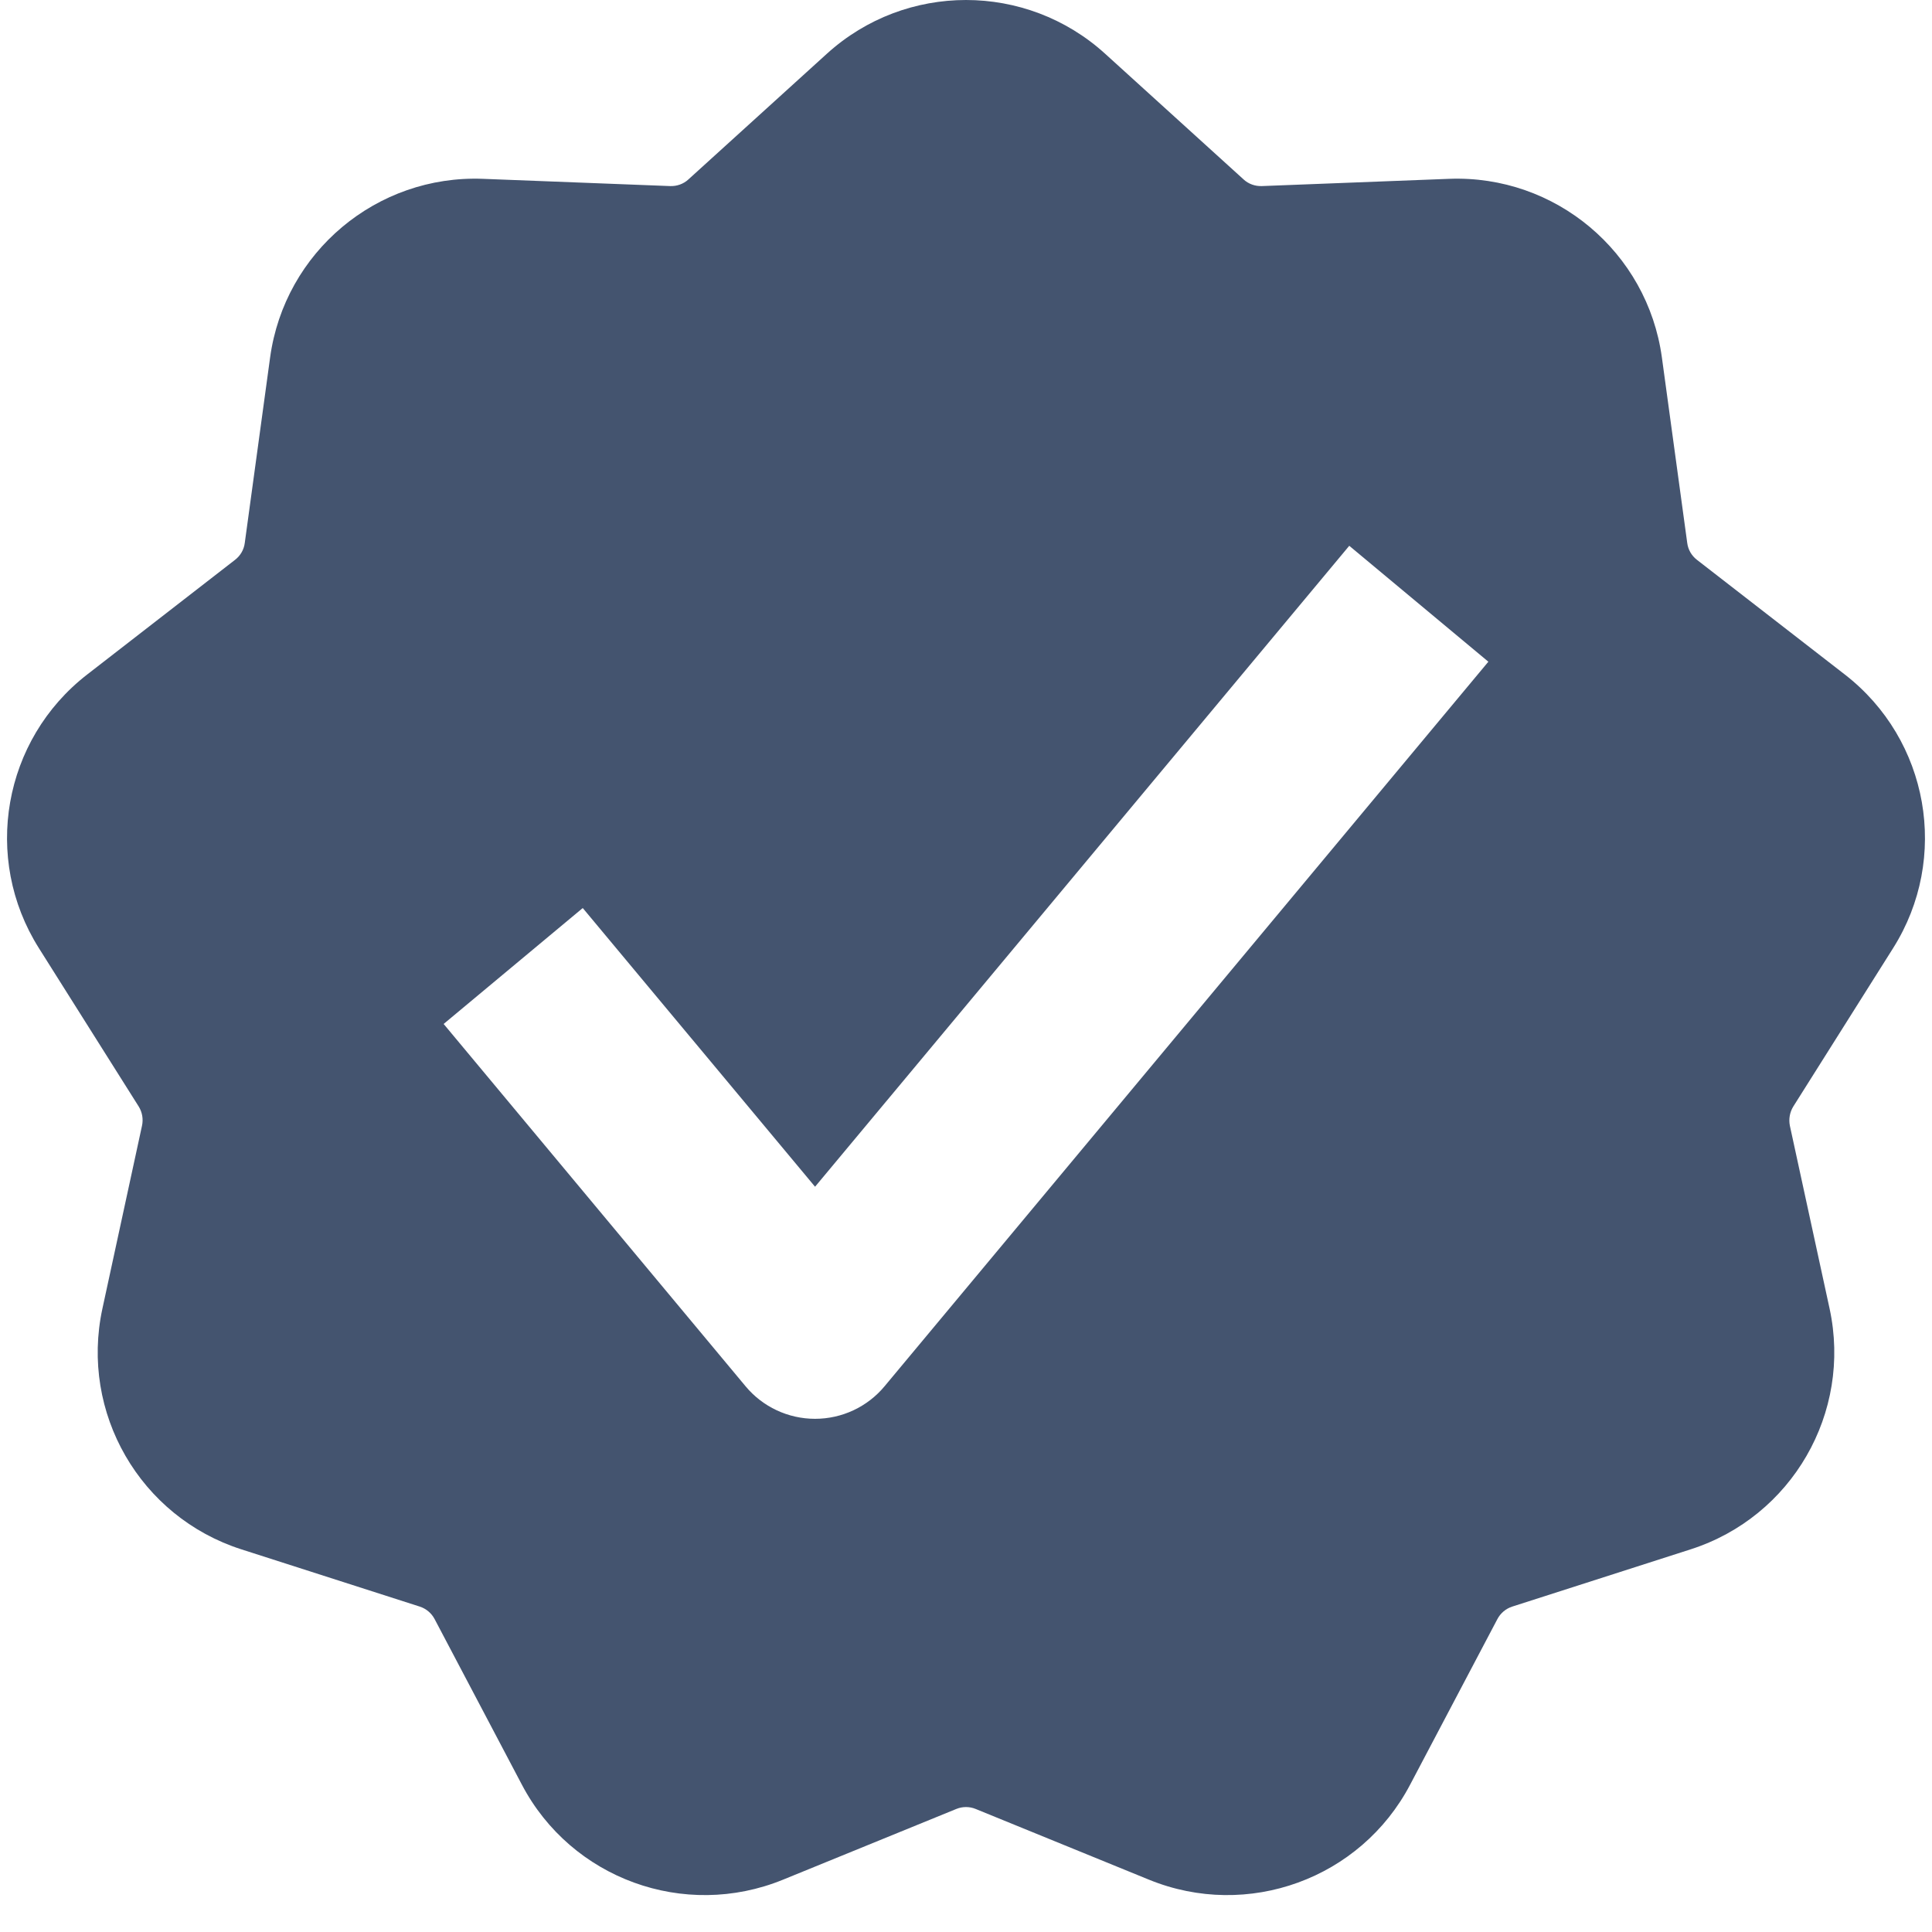
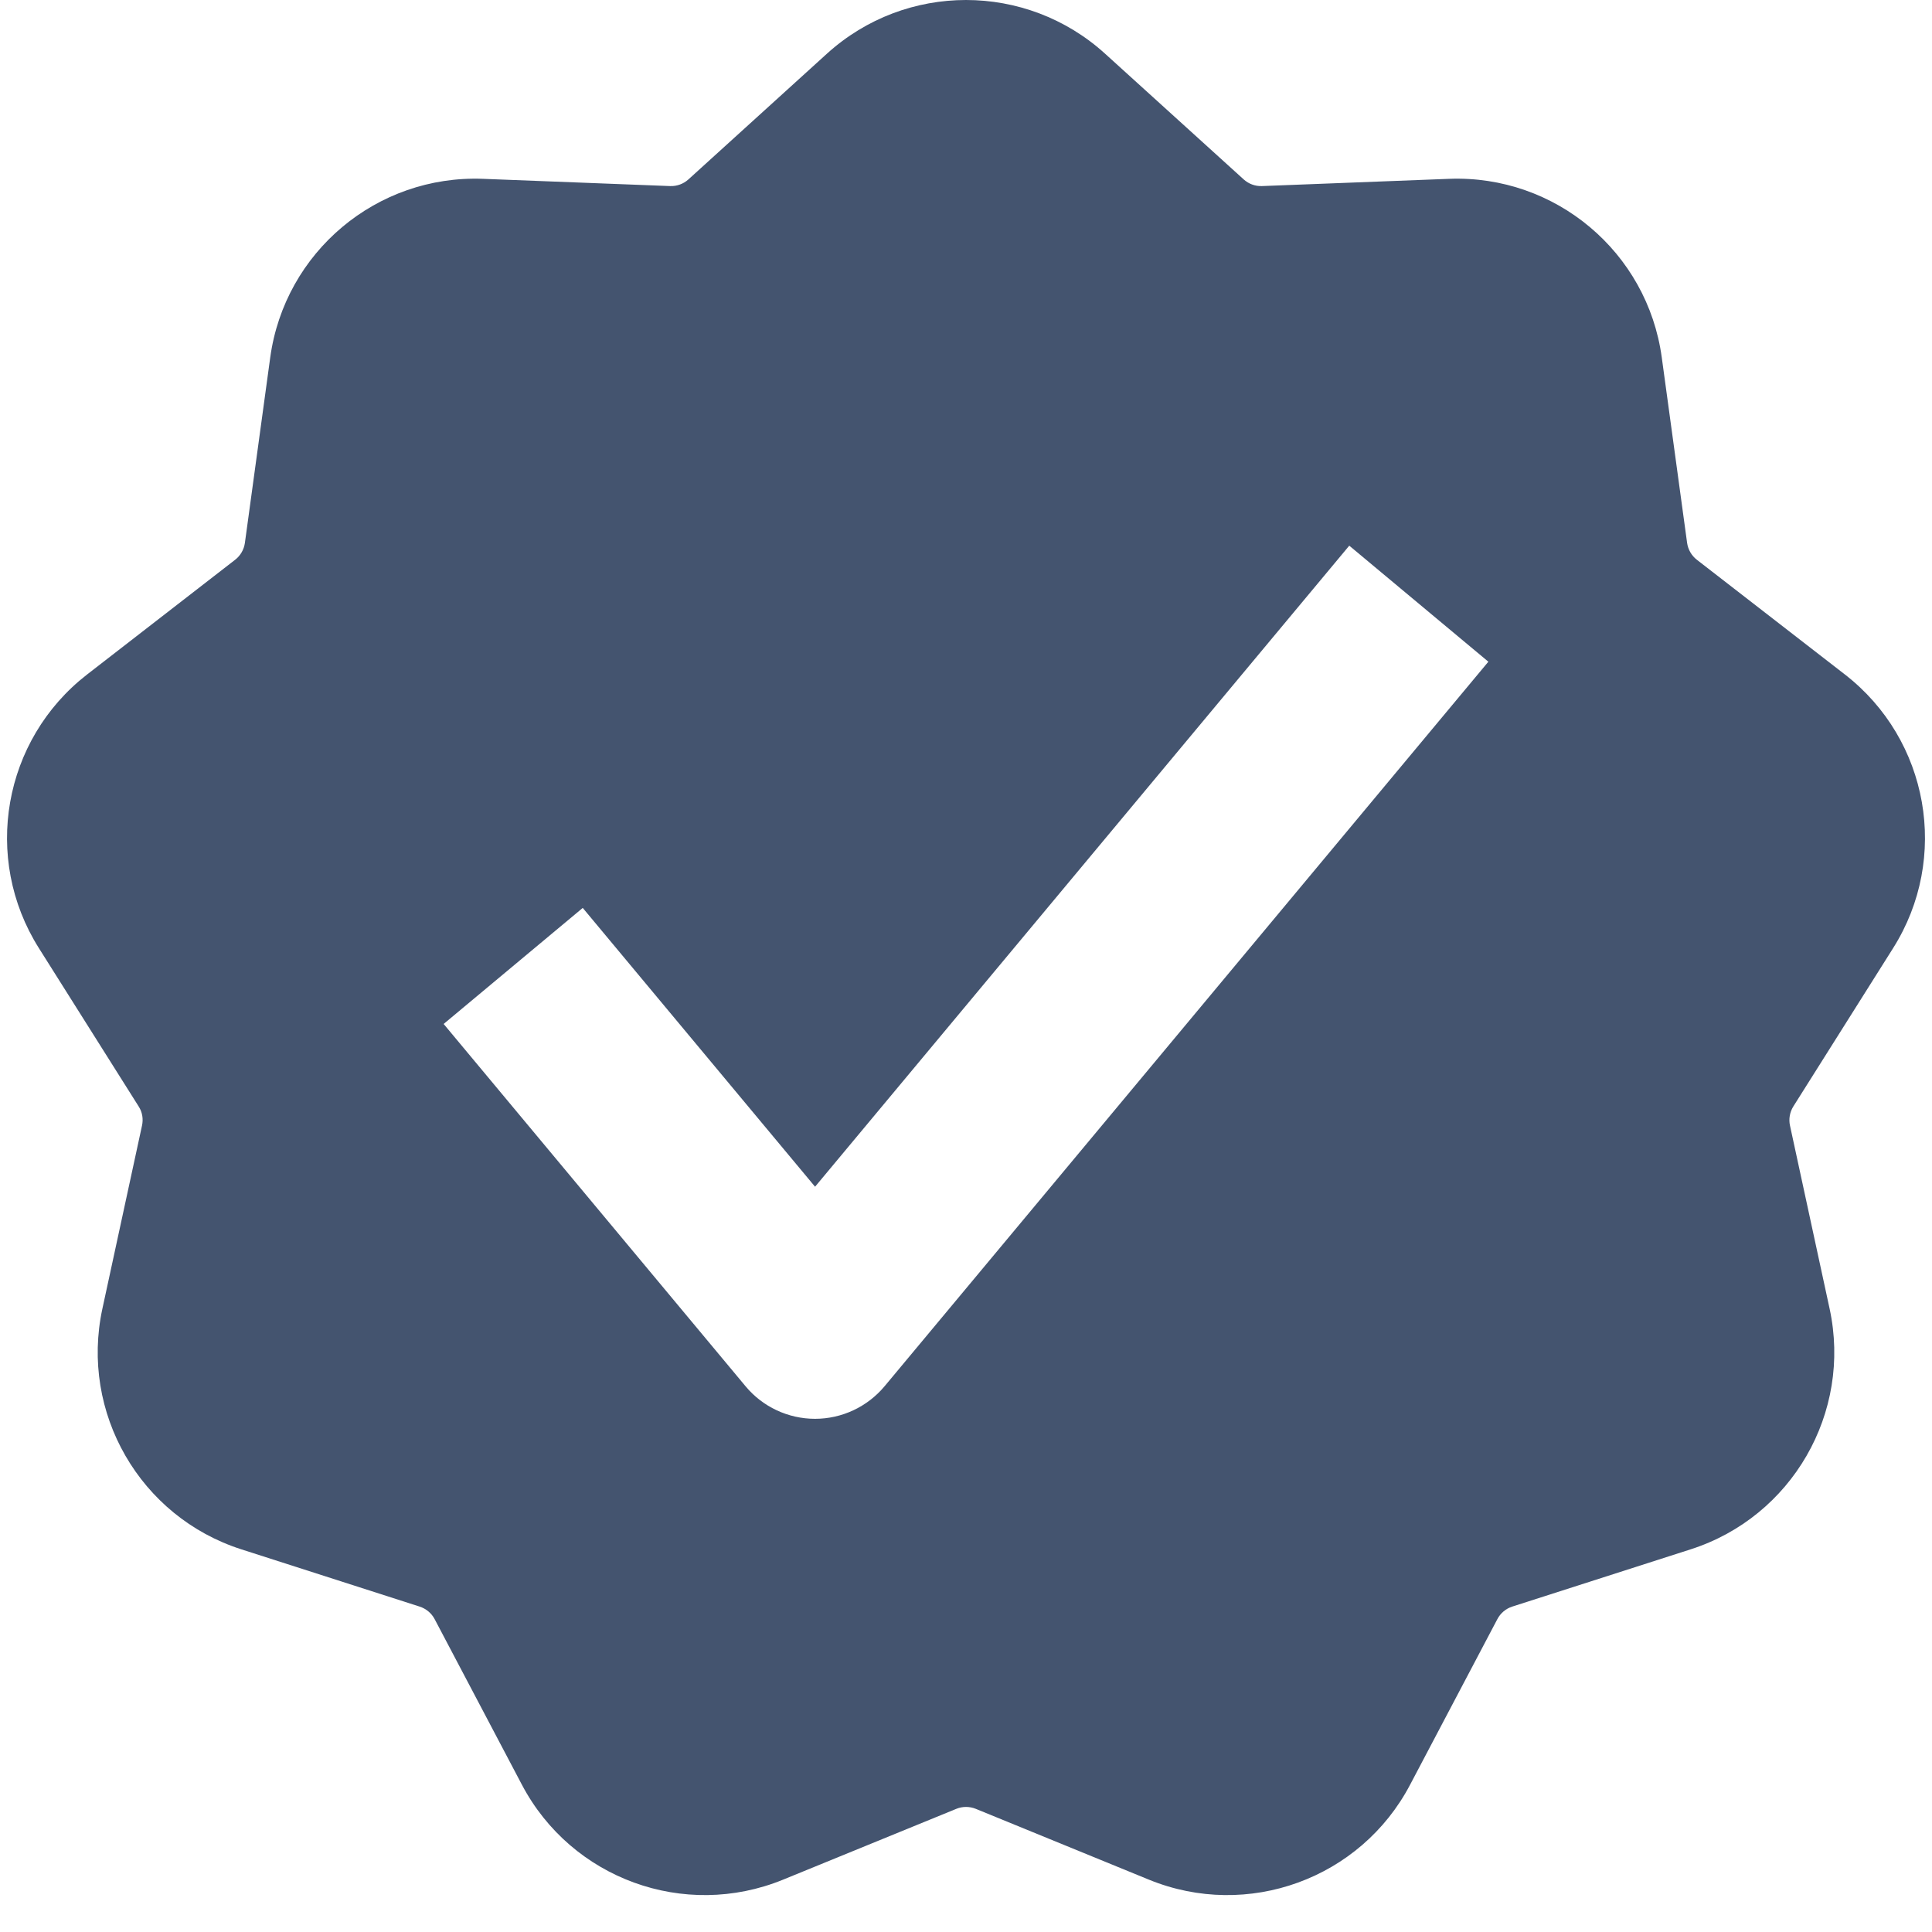
<svg xmlns="http://www.w3.org/2000/svg" width="16" height="16" viewBox="0 0 16 16" fill="none">
-   <path fill-rule="evenodd" clip-rule="evenodd" d="M9.151 0.444C8.498 -0.148 7.502 -0.148 6.849 0.444L5.701 1.486C5.66 1.524 5.605 1.543 5.55 1.541L4 1.481C3.12 1.447 2.357 2.087 2.237 2.96L2.027 4.497C2.02 4.552 1.991 4.602 1.947 4.636L0.722 5.586C0.025 6.126 -0.148 7.107 0.322 7.852L1.149 9.164C1.178 9.211 1.188 9.268 1.176 9.323L0.848 10.838C0.662 11.7 1.16 12.562 1.999 12.831L3.476 13.305C3.529 13.322 3.573 13.359 3.599 13.408L4.322 14.78C4.732 15.56 5.668 15.9 6.484 15.567L7.92 14.981C7.971 14.96 8.029 14.96 8.08 14.981L9.516 15.567C10.332 15.9 11.268 15.56 11.678 14.78L12.401 13.408C12.427 13.359 12.471 13.322 12.524 13.305L14.001 12.831C14.84 12.562 15.338 11.7 15.152 10.838L14.823 9.323C14.812 9.268 14.822 9.211 14.851 9.164L15.678 7.852C16.148 7.107 15.975 6.126 15.278 5.586L14.053 4.636C14.009 4.602 13.98 4.552 13.973 4.497L13.763 2.96C13.643 2.087 12.88 1.447 12 1.481L10.45 1.541C10.395 1.543 10.34 1.524 10.299 1.486L9.151 0.444ZM12.326 5.48L11.174 4.52L6.75 9.828L4.826 7.52L3.674 8.48L6.174 11.48C6.316 11.651 6.527 11.75 6.75 11.75C6.973 11.75 7.184 11.651 7.326 11.48L12.326 5.48Z" fill="#44546F" />
+   <path fill-rule="evenodd" clip-rule="evenodd" d="M6.849 0.444C7.502 -0.148 8.498 -0.148 9.151 0.444L10.3 1.486C10.341 1.523 10.395 1.543 10.45 1.541L12 1.481C12.88 1.447 13.643 2.087 13.762 2.96L13.972 4.497C13.98 4.552 14.009 4.602 14.053 4.636L15.279 5.586C15.975 6.126 16.148 7.107 15.678 7.852L14.851 9.164C14.822 9.211 14.812 9.268 14.824 9.322L15.152 10.838C15.338 11.699 14.84 12.562 14.001 12.831L12.524 13.305C12.471 13.322 12.427 13.359 12.401 13.408L11.678 14.78C11.268 15.56 10.332 15.9 9.516 15.567L8.081 14.98C8.029 14.959 7.971 14.959 7.92 14.98L6.484 15.567C5.668 15.9 4.733 15.56 4.322 14.78L3.599 13.408C3.573 13.359 3.528 13.322 3.475 13.305L1.999 12.831C1.16 12.562 0.662 11.699 0.848 10.838L1.176 9.322C1.188 9.268 1.179 9.211 1.149 9.164L0.322 7.852C-0.148 7.107 0.025 6.126 0.721 5.586L1.947 4.636C1.991 4.602 2.02 4.552 2.028 4.497L2.238 2.96C2.358 2.087 3.12 1.447 4.001 1.481L5.55 1.541C5.606 1.543 5.66 1.523 5.701 1.486L6.849 0.444ZM6.75 9.828L4.826 7.519L3.674 8.48L6.174 11.48C6.316 11.651 6.527 11.75 6.75 11.75C6.972 11.75 7.183 11.651 7.326 11.48L12.326 5.48L11.174 4.519L6.75 9.828Z" fill="#44546F" />
</svg>
